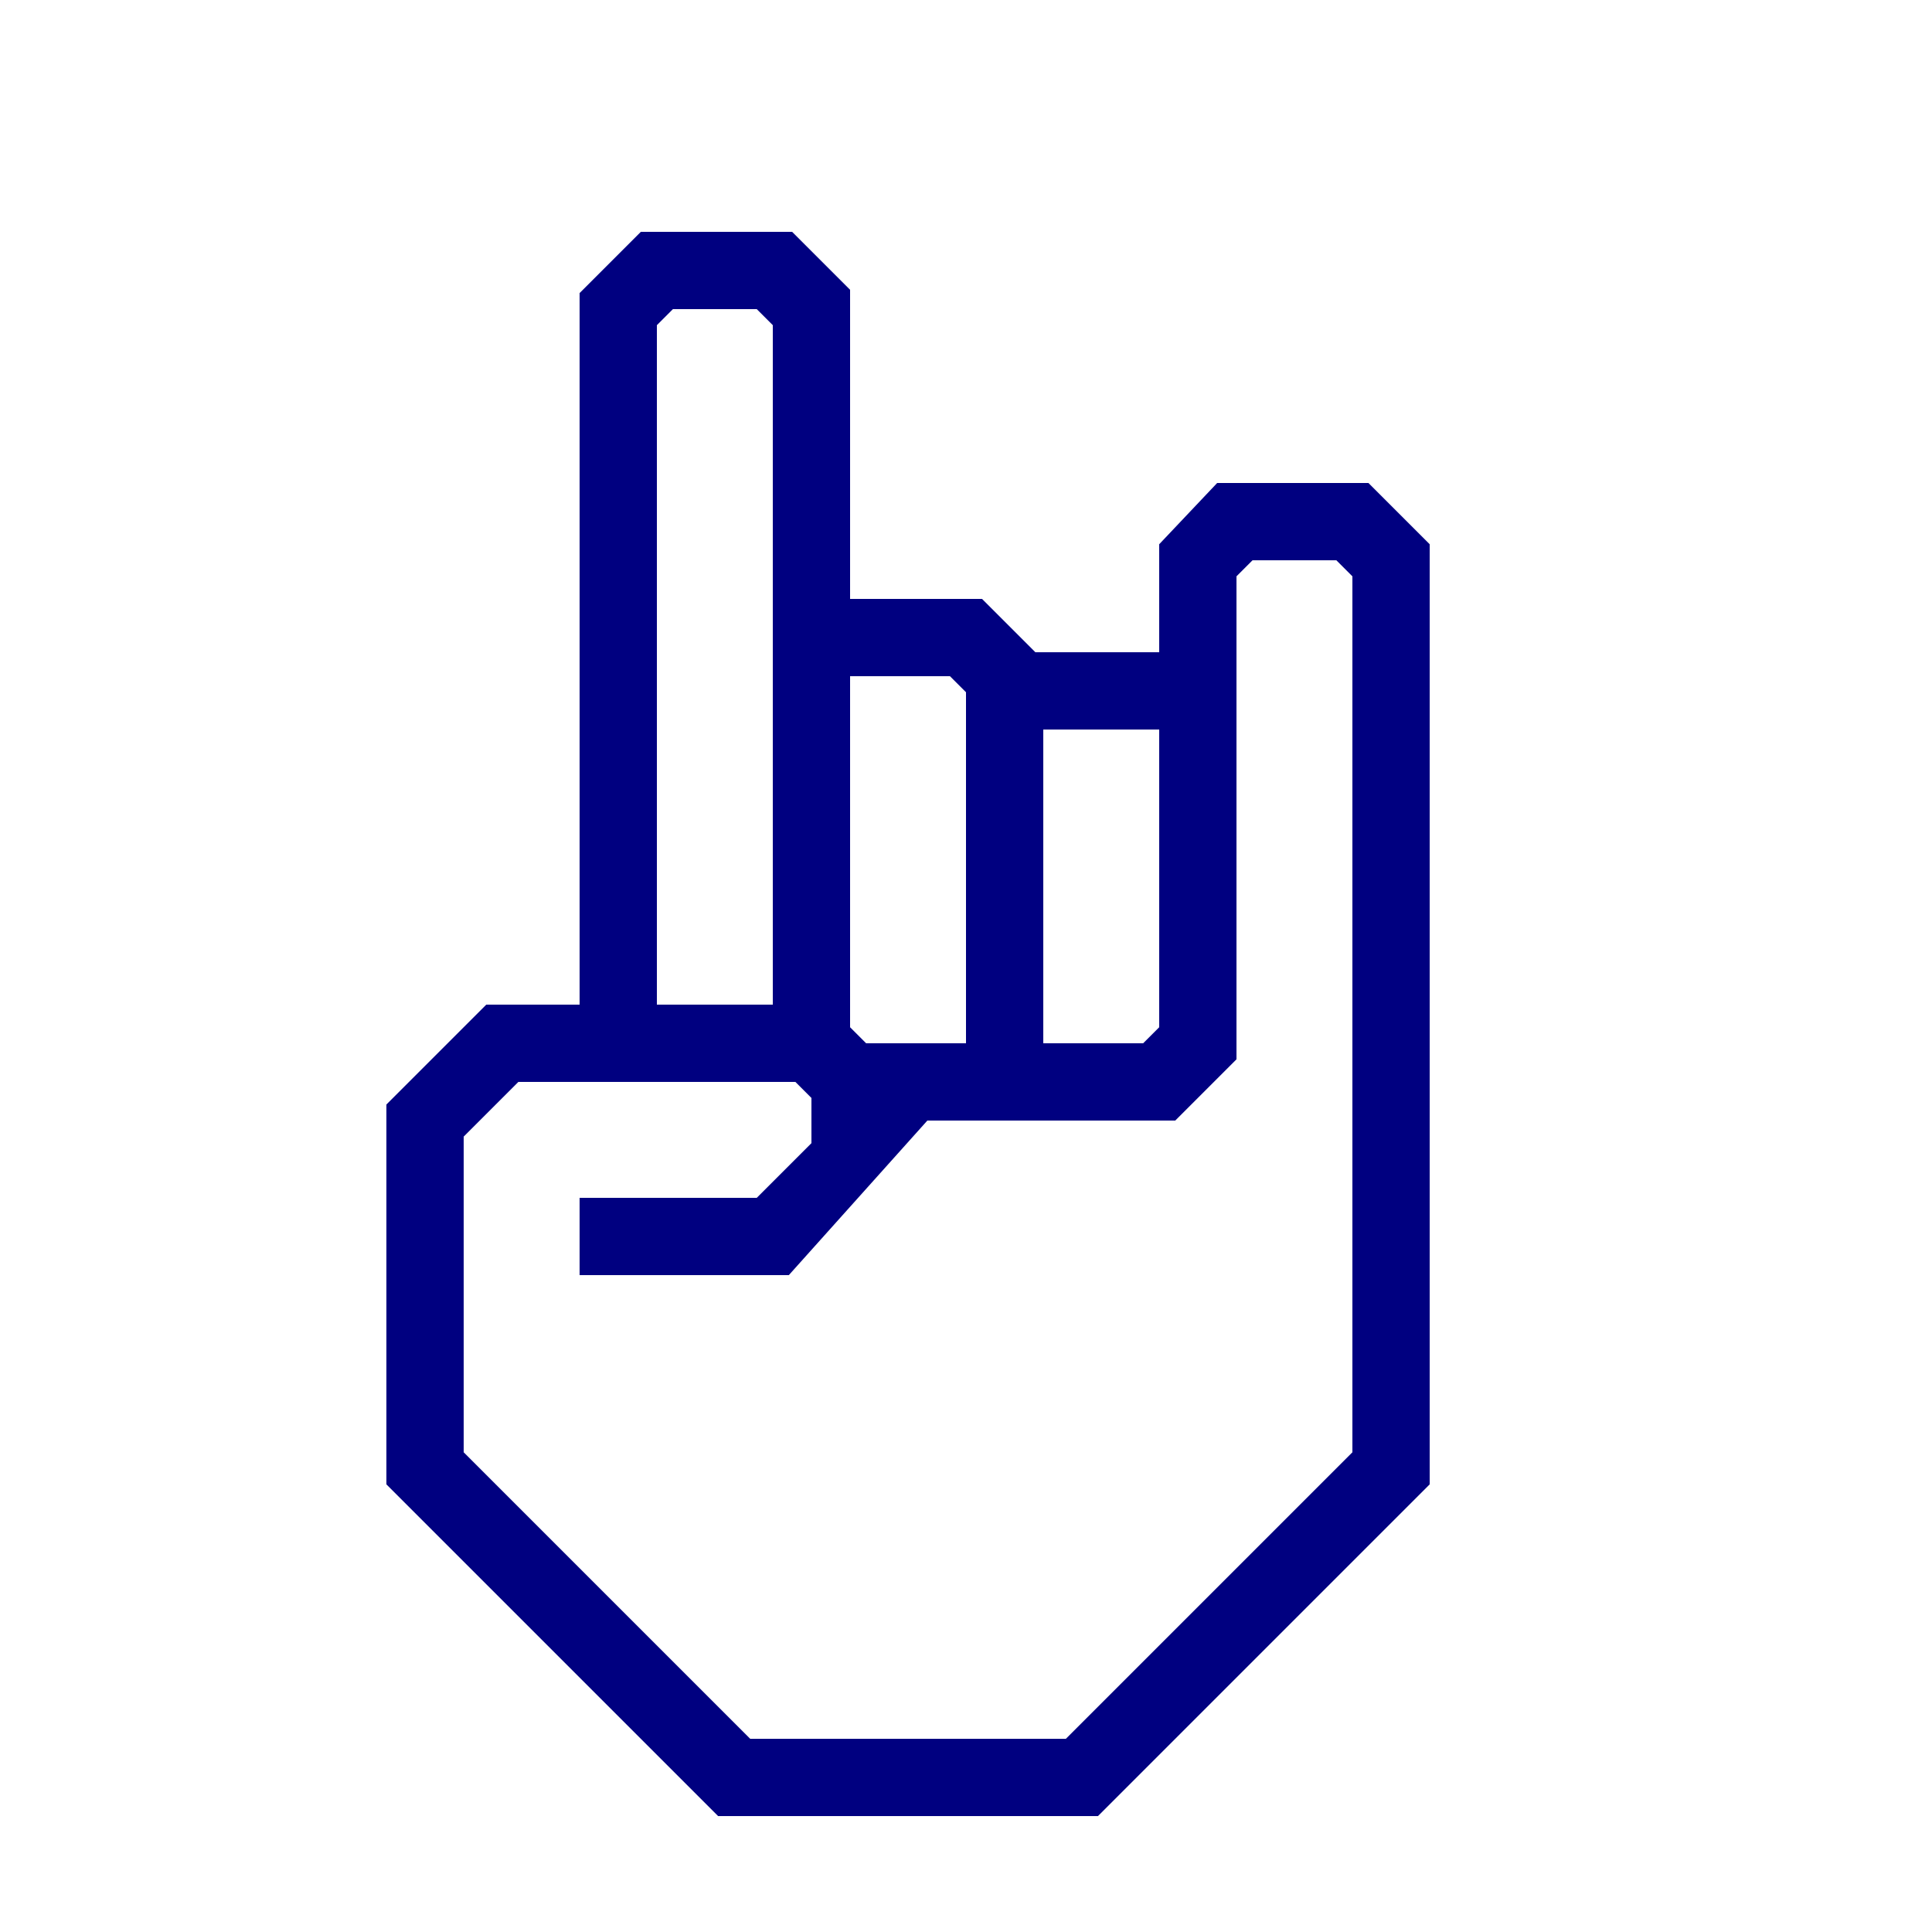
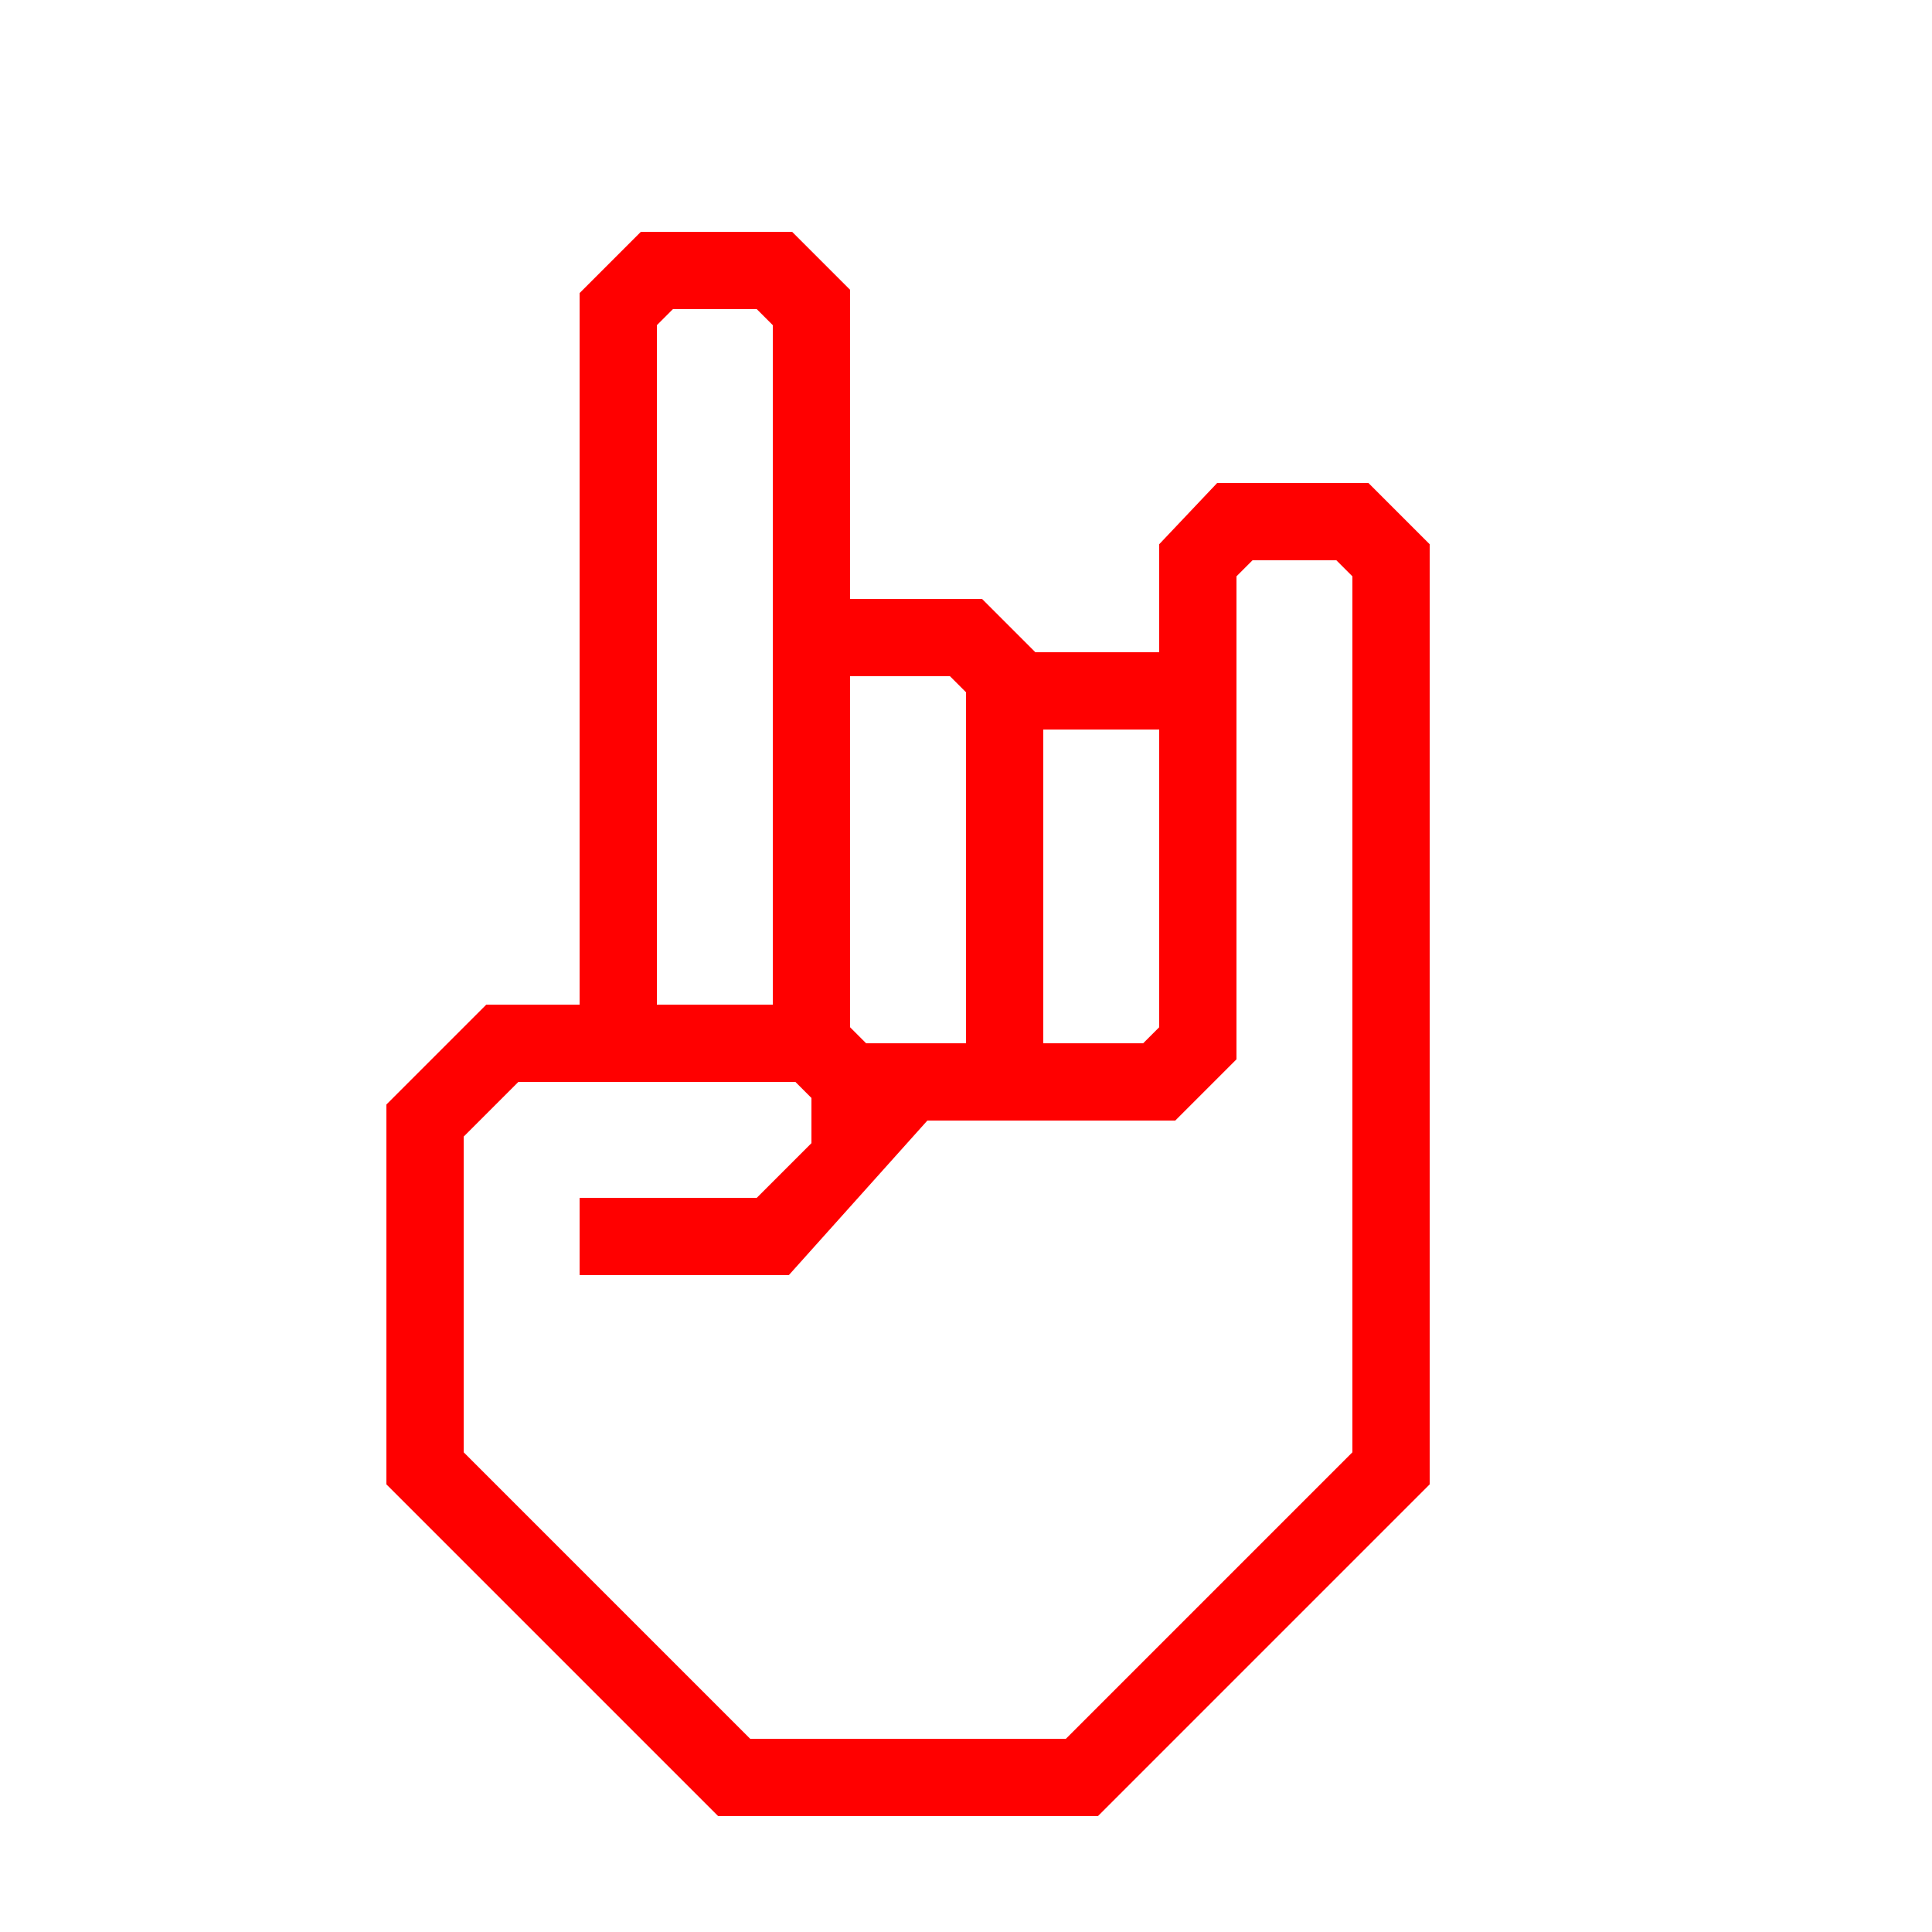
- <svg xmlns="http://www.w3.org/2000/svg" data-name="Warstwa 1" viewBox="0 0 100 100" x="0px" y="0px" style="fill:navy">
+ <svg xmlns="http://www.w3.org/2000/svg" data-name="Warstwa 1" viewBox="0 0 100 100" x="0px" y="0px" style="fill:red">
  <path d="M70.83,25H63l-3,3.17v5.59H53.59L50.83,31H44V15l-3-3H33.17L30,15.17V52H25.17L20,57.17V76.83L37.17,94H56.83L74,76.83V28.17ZM54,37.76h6V53.17l-.83.83H54ZM44,35h5.17l.83.83V54H44.83L44,53.17ZM34,50V16.83l.83-.83h4.34l.83.83V52H34ZM70,75.17,55.17,90H38.83L24,75.17V58.83L26.83,56H41.17l.83.83v2.34L39.17,62H30v4H40.83L48,58H60.83L64,54.83v-25l.83-.83h4.34l.83.83Z" />
</svg>
